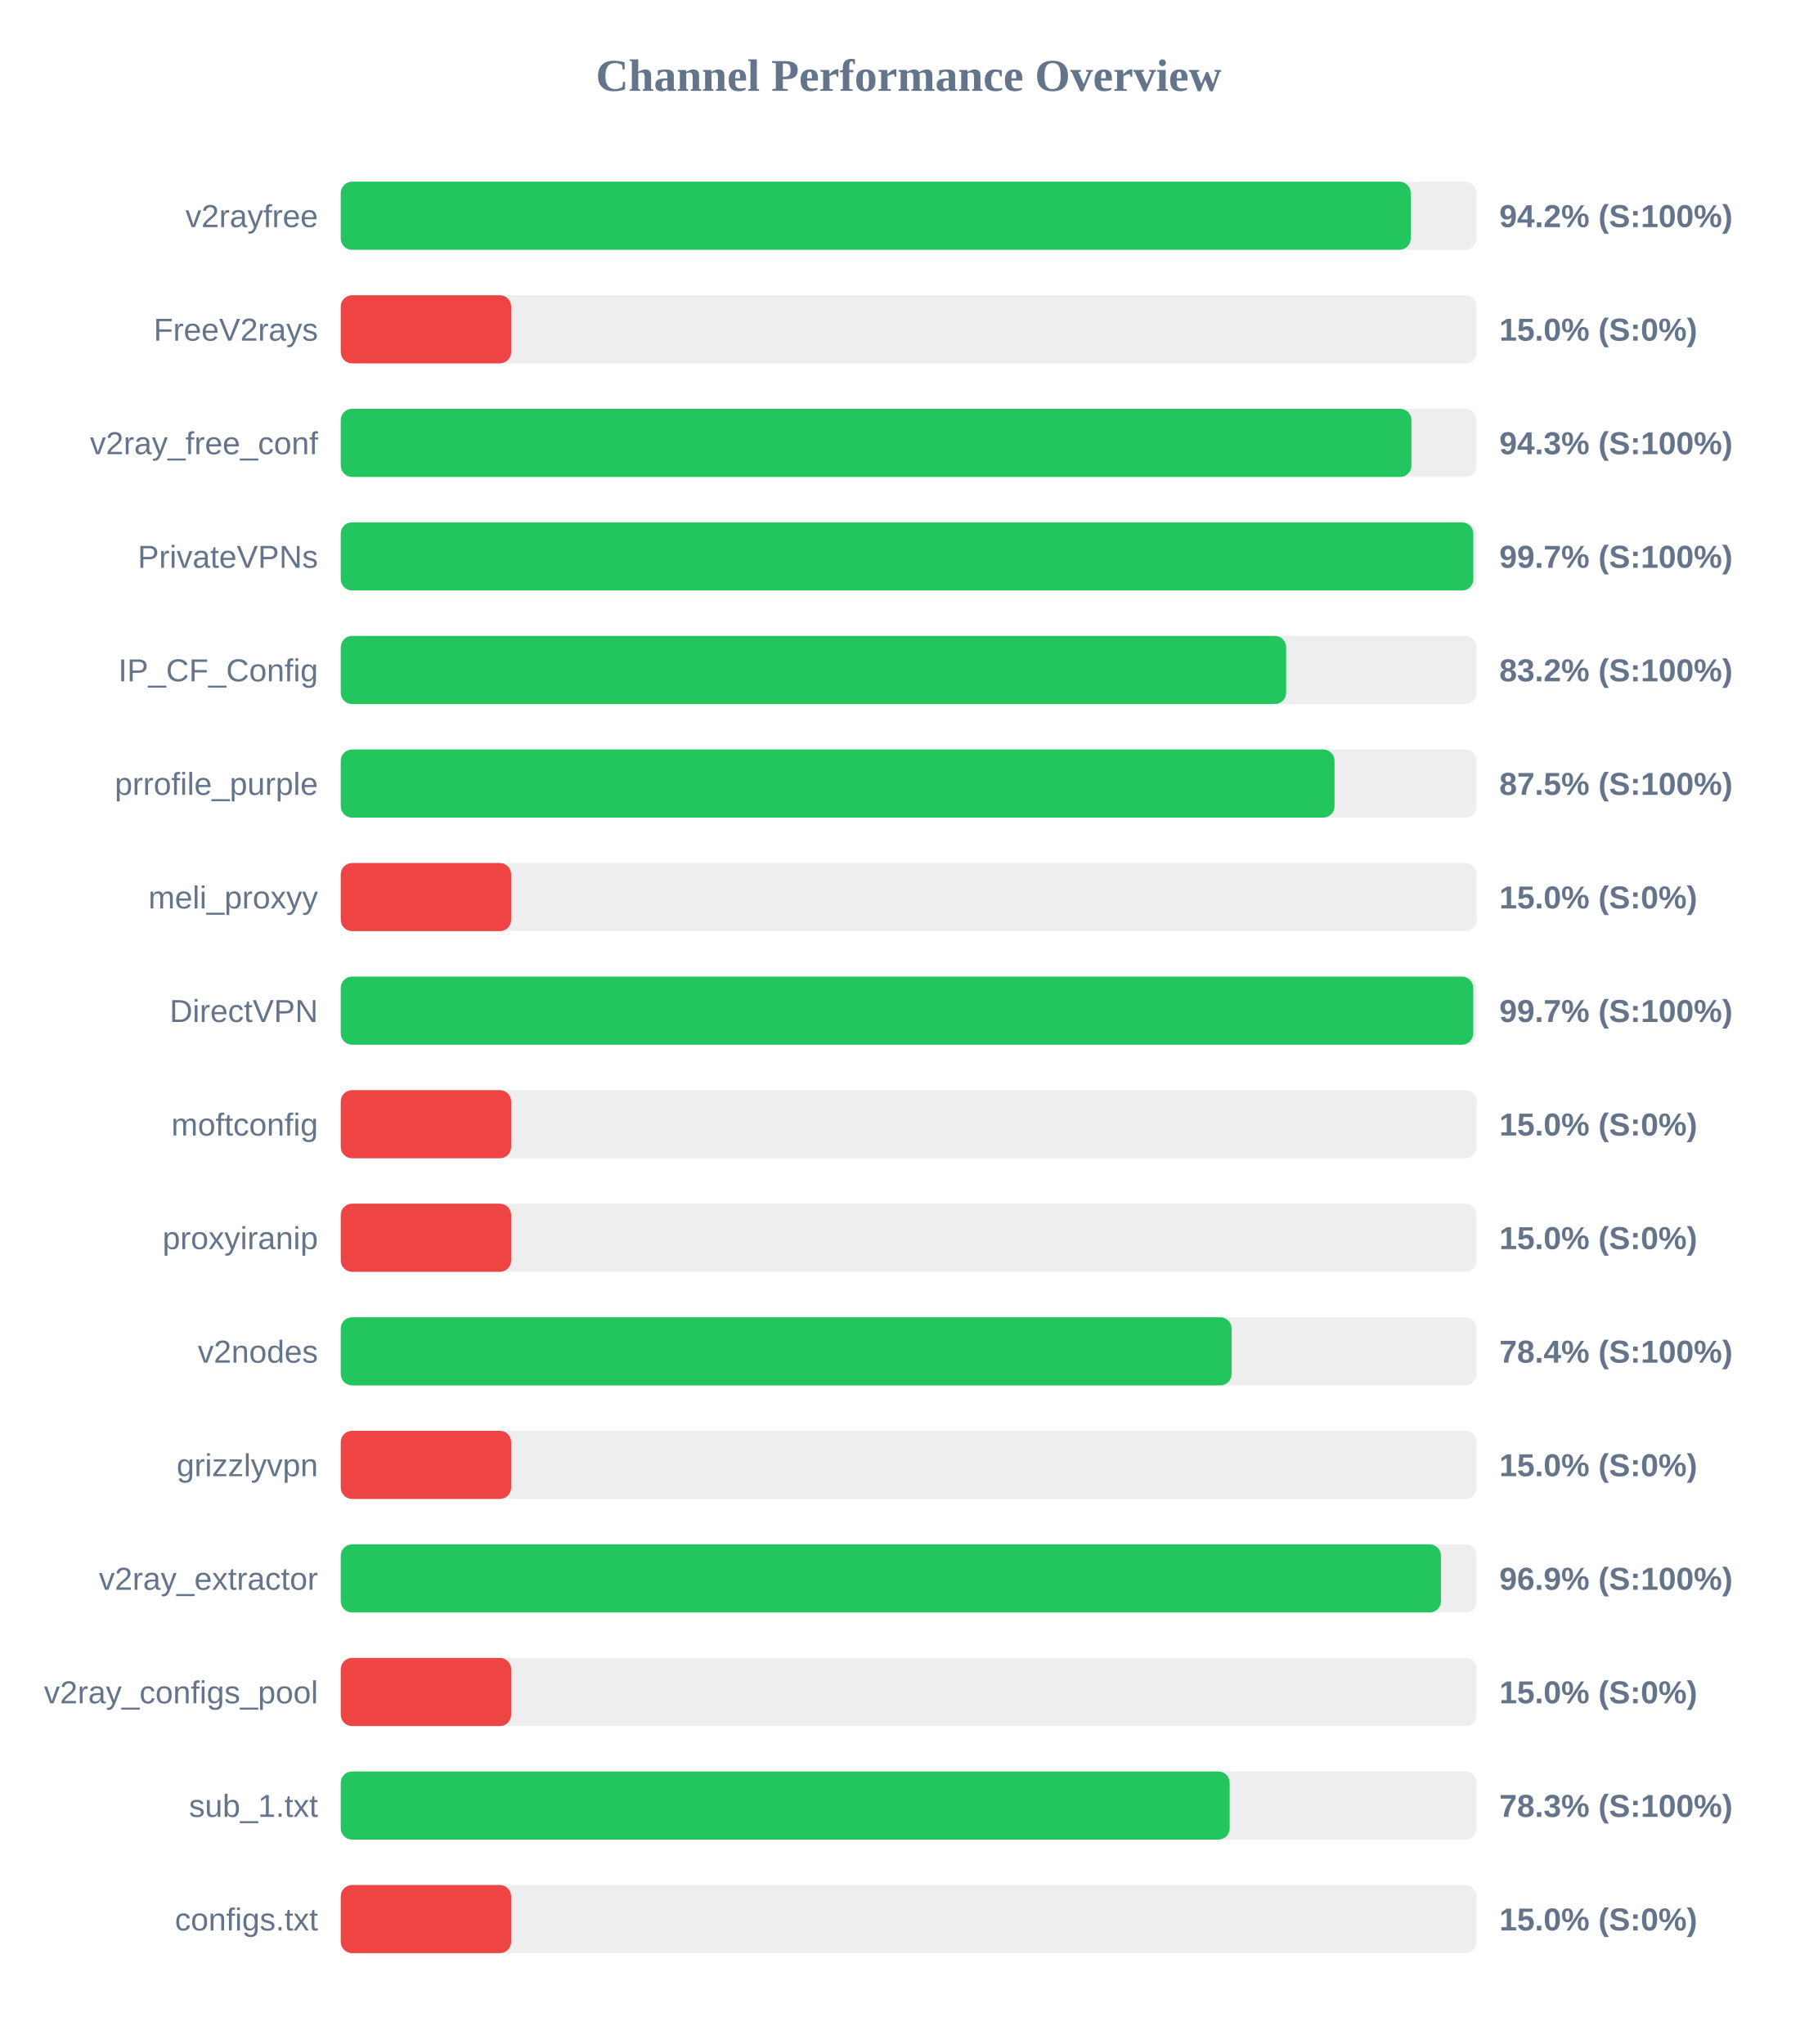
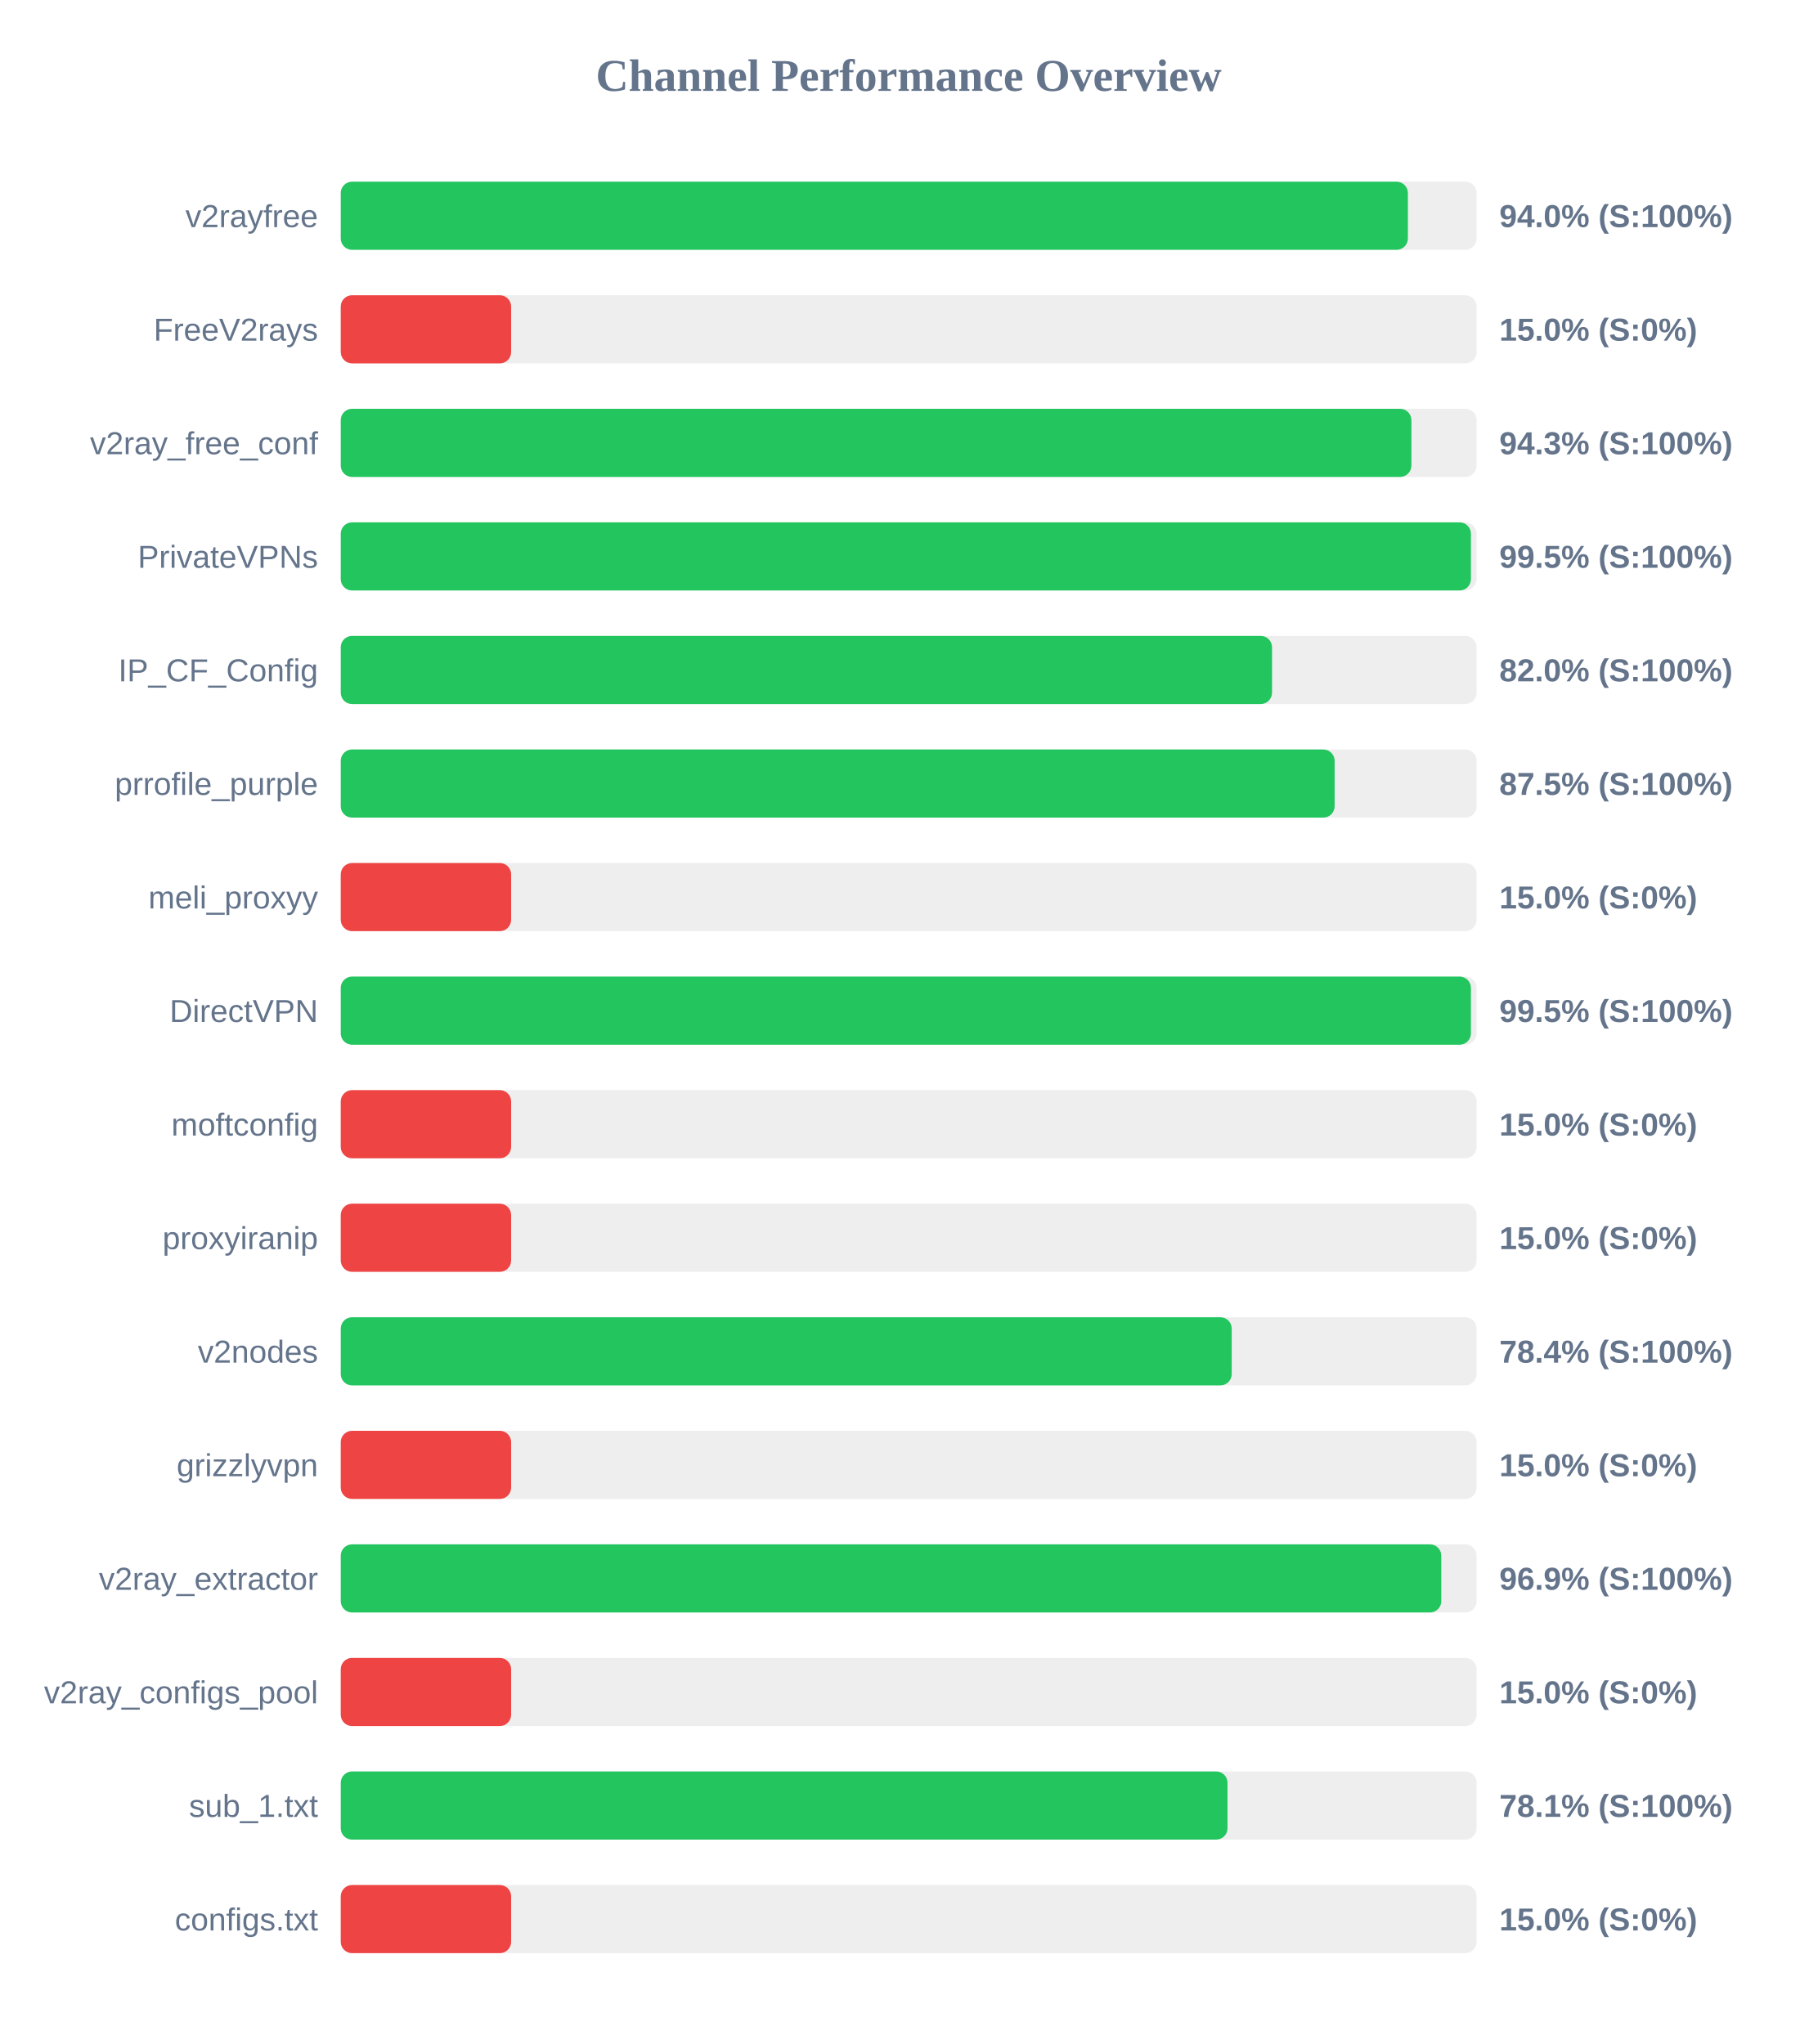
<svg xmlns="http://www.w3.org/2000/svg" width="800" height="900" version="1.1">
  <style>
        .row { font: 14px Arial; fill: #64748b; }
        .score { font: bold 14px Arial; fill: #64748b; }
    </style>
  <text x="400" y="40" text-anchor="middle" font-size="20px" font-weight="bold" fill="#64748b">Channel Performance Overview</text>
  <rect x="150" y="80" width="500" height="30" fill="#eee" rx="5" />
-   <rect x="150" y="80" width="471.0" height="30" fill="#22c55e" rx="5" />
+   <rect x="150" y="80" width="469.75" height="30" fill="#22c55e" rx="5" />
  <text x="140" y="100" text-anchor="end" class="row">v2rayfree</text>
-   <text x="660" y="100" text-anchor="start" class="score">94.2% (S:100%)</text>
+   <text x="660" y="100" text-anchor="start" class="score">94.0% (S:100%)</text>
  <rect x="150" y="130" width="500" height="30" fill="#eee" rx="5" />
  <rect x="150" y="130" width="75.0" height="30" fill="#ef4444" rx="5" />
  <text x="140" y="150" text-anchor="end" class="row">FreeV2rays</text>
  <text x="660" y="150" text-anchor="start" class="score">15.0% (S:0%)</text>
  <rect x="150" y="180" width="500" height="30" fill="#eee" rx="5" />
  <rect x="150" y="180" width="471.3" height="30" fill="#22c55e" rx="5" />
  <text x="140" y="200" text-anchor="end" class="row">v2ray_free_conf</text>
  <text x="660" y="200" text-anchor="start" class="score">94.3% (S:100%)</text>
  <rect x="150" y="230" width="500" height="30" fill="#eee" rx="5" />
-   <rect x="150" y="230" width="498.55" height="30" fill="#22c55e" rx="5" />
+   <rect x="150" y="230" width="497.5" height="30" fill="#22c55e" rx="5" />
  <text x="140" y="250" text-anchor="end" class="row">PrivateVPNs</text>
-   <text x="660" y="250" text-anchor="start" class="score">99.7% (S:100%)</text>
+   <text x="660" y="250" text-anchor="start" class="score">99.5% (S:100%)</text>
  <rect x="150" y="280" width="500" height="30" fill="#eee" rx="5" />
-   <rect x="150" y="280" width="416.15" height="30" fill="#22c55e" rx="5" />
+   <rect x="150" y="280" width="409.95" height="30" fill="#22c55e" rx="5" />
  <text x="140" y="300" text-anchor="end" class="row">IP_CF_Config</text>
-   <text x="660" y="300" text-anchor="start" class="score">83.2% (S:100%)</text>
+   <text x="660" y="300" text-anchor="start" class="score">82.0% (S:100%)</text>
  <rect x="150" y="330" width="500" height="30" fill="#eee" rx="5" />
-   <rect x="150" y="330" width="437.45" height="30" fill="#22c55e" rx="5" />
+   <rect x="150" y="330" width="437.5" height="30" fill="#22c55e" rx="5" />
  <text x="140" y="350" text-anchor="end" class="row">prrofile_purple</text>
  <text x="660" y="350" text-anchor="start" class="score">87.5% (S:100%)</text>
  <rect x="150" y="380" width="500" height="30" fill="#eee" rx="5" />
  <rect x="150" y="380" width="75.0" height="30" fill="#ef4444" rx="5" />
  <text x="140" y="400" text-anchor="end" class="row">meli_proxyy</text>
  <text x="660" y="400" text-anchor="start" class="score">15.0% (S:0%)</text>
  <rect x="150" y="430" width="500" height="30" fill="#eee" rx="5" />
-   <rect x="150" y="430" width="498.5" height="30" fill="#22c55e" rx="5" />
+   <rect x="150" y="430" width="497.5" height="30" fill="#22c55e" rx="5" />
  <text x="140" y="450" text-anchor="end" class="row">DirectVPN</text>
-   <text x="660" y="450" text-anchor="start" class="score">99.7% (S:100%)</text>
+   <text x="660" y="450" text-anchor="start" class="score">99.5% (S:100%)</text>
  <rect x="150" y="480" width="500" height="30" fill="#eee" rx="5" />
  <rect x="150" y="480" width="75.0" height="30" fill="#ef4444" rx="5" />
  <text x="140" y="500" text-anchor="end" class="row">moftconfig</text>
  <text x="660" y="500" text-anchor="start" class="score">15.0% (S:0%)</text>
  <rect x="150" y="530" width="500" height="30" fill="#eee" rx="5" />
  <rect x="150" y="530" width="75.0" height="30" fill="#ef4444" rx="5" />
  <text x="140" y="550" text-anchor="end" class="row">proxyiranip</text>
  <text x="660" y="550" text-anchor="start" class="score">15.0% (S:0%)</text>
  <rect x="150" y="580" width="500" height="30" fill="#eee" rx="5" />
-   <rect x="150" y="580" width="392.15" height="30" fill="#22c55e" rx="5" />
+   <rect x="150" y="580" width="392.2" height="30" fill="#22c55e" rx="5" />
  <text x="140" y="600" text-anchor="end" class="row">v2nodes</text>
  <text x="660" y="600" text-anchor="start" class="score">78.4% (S:100%)</text>
  <rect x="150" y="630" width="500" height="30" fill="#eee" rx="5" />
  <rect x="150" y="630" width="75.0" height="30" fill="#ef4444" rx="5" />
  <text x="140" y="650" text-anchor="end" class="row">grizzlyvpn</text>
  <text x="660" y="650" text-anchor="start" class="score">15.0% (S:0%)</text>
  <rect x="150" y="680" width="500" height="30" fill="#eee" rx="5" />
-   <rect x="150" y="680" width="484.3" height="30" fill="#22c55e" rx="5" />
+   <rect x="150" y="680" width="484.45" height="30" fill="#22c55e" rx="5" />
  <text x="140" y="700" text-anchor="end" class="row">v2ray_extractor</text>
  <text x="660" y="700" text-anchor="start" class="score">96.9% (S:100%)</text>
  <rect x="150" y="730" width="500" height="30" fill="#eee" rx="5" />
  <rect x="150" y="730" width="75.0" height="30" fill="#ef4444" rx="5" />
  <text x="140" y="750" text-anchor="end" class="row">v2ray_configs_pool</text>
  <text x="660" y="750" text-anchor="start" class="score">15.0% (S:0%)</text>
  <rect x="150" y="780" width="500" height="30" fill="#eee" rx="5" />
-   <rect x="150" y="780" width="391.3" height="30" fill="#22c55e" rx="5" />
+   <rect x="150" y="780" width="390.35" height="30" fill="#22c55e" rx="5" />
  <text x="140" y="800" text-anchor="end" class="row">sub_1.txt</text>
-   <text x="660" y="800" text-anchor="start" class="score">78.3% (S:100%)</text>
+   <text x="660" y="800" text-anchor="start" class="score">78.1% (S:100%)</text>
  <rect x="150" y="830" width="500" height="30" fill="#eee" rx="5" />
  <rect x="150" y="830" width="75.0" height="30" fill="#ef4444" rx="5" />
  <text x="140" y="850" text-anchor="end" class="row">configs.txt</text>
  <text x="660" y="850" text-anchor="start" class="score">15.0% (S:0%)</text>
</svg>
